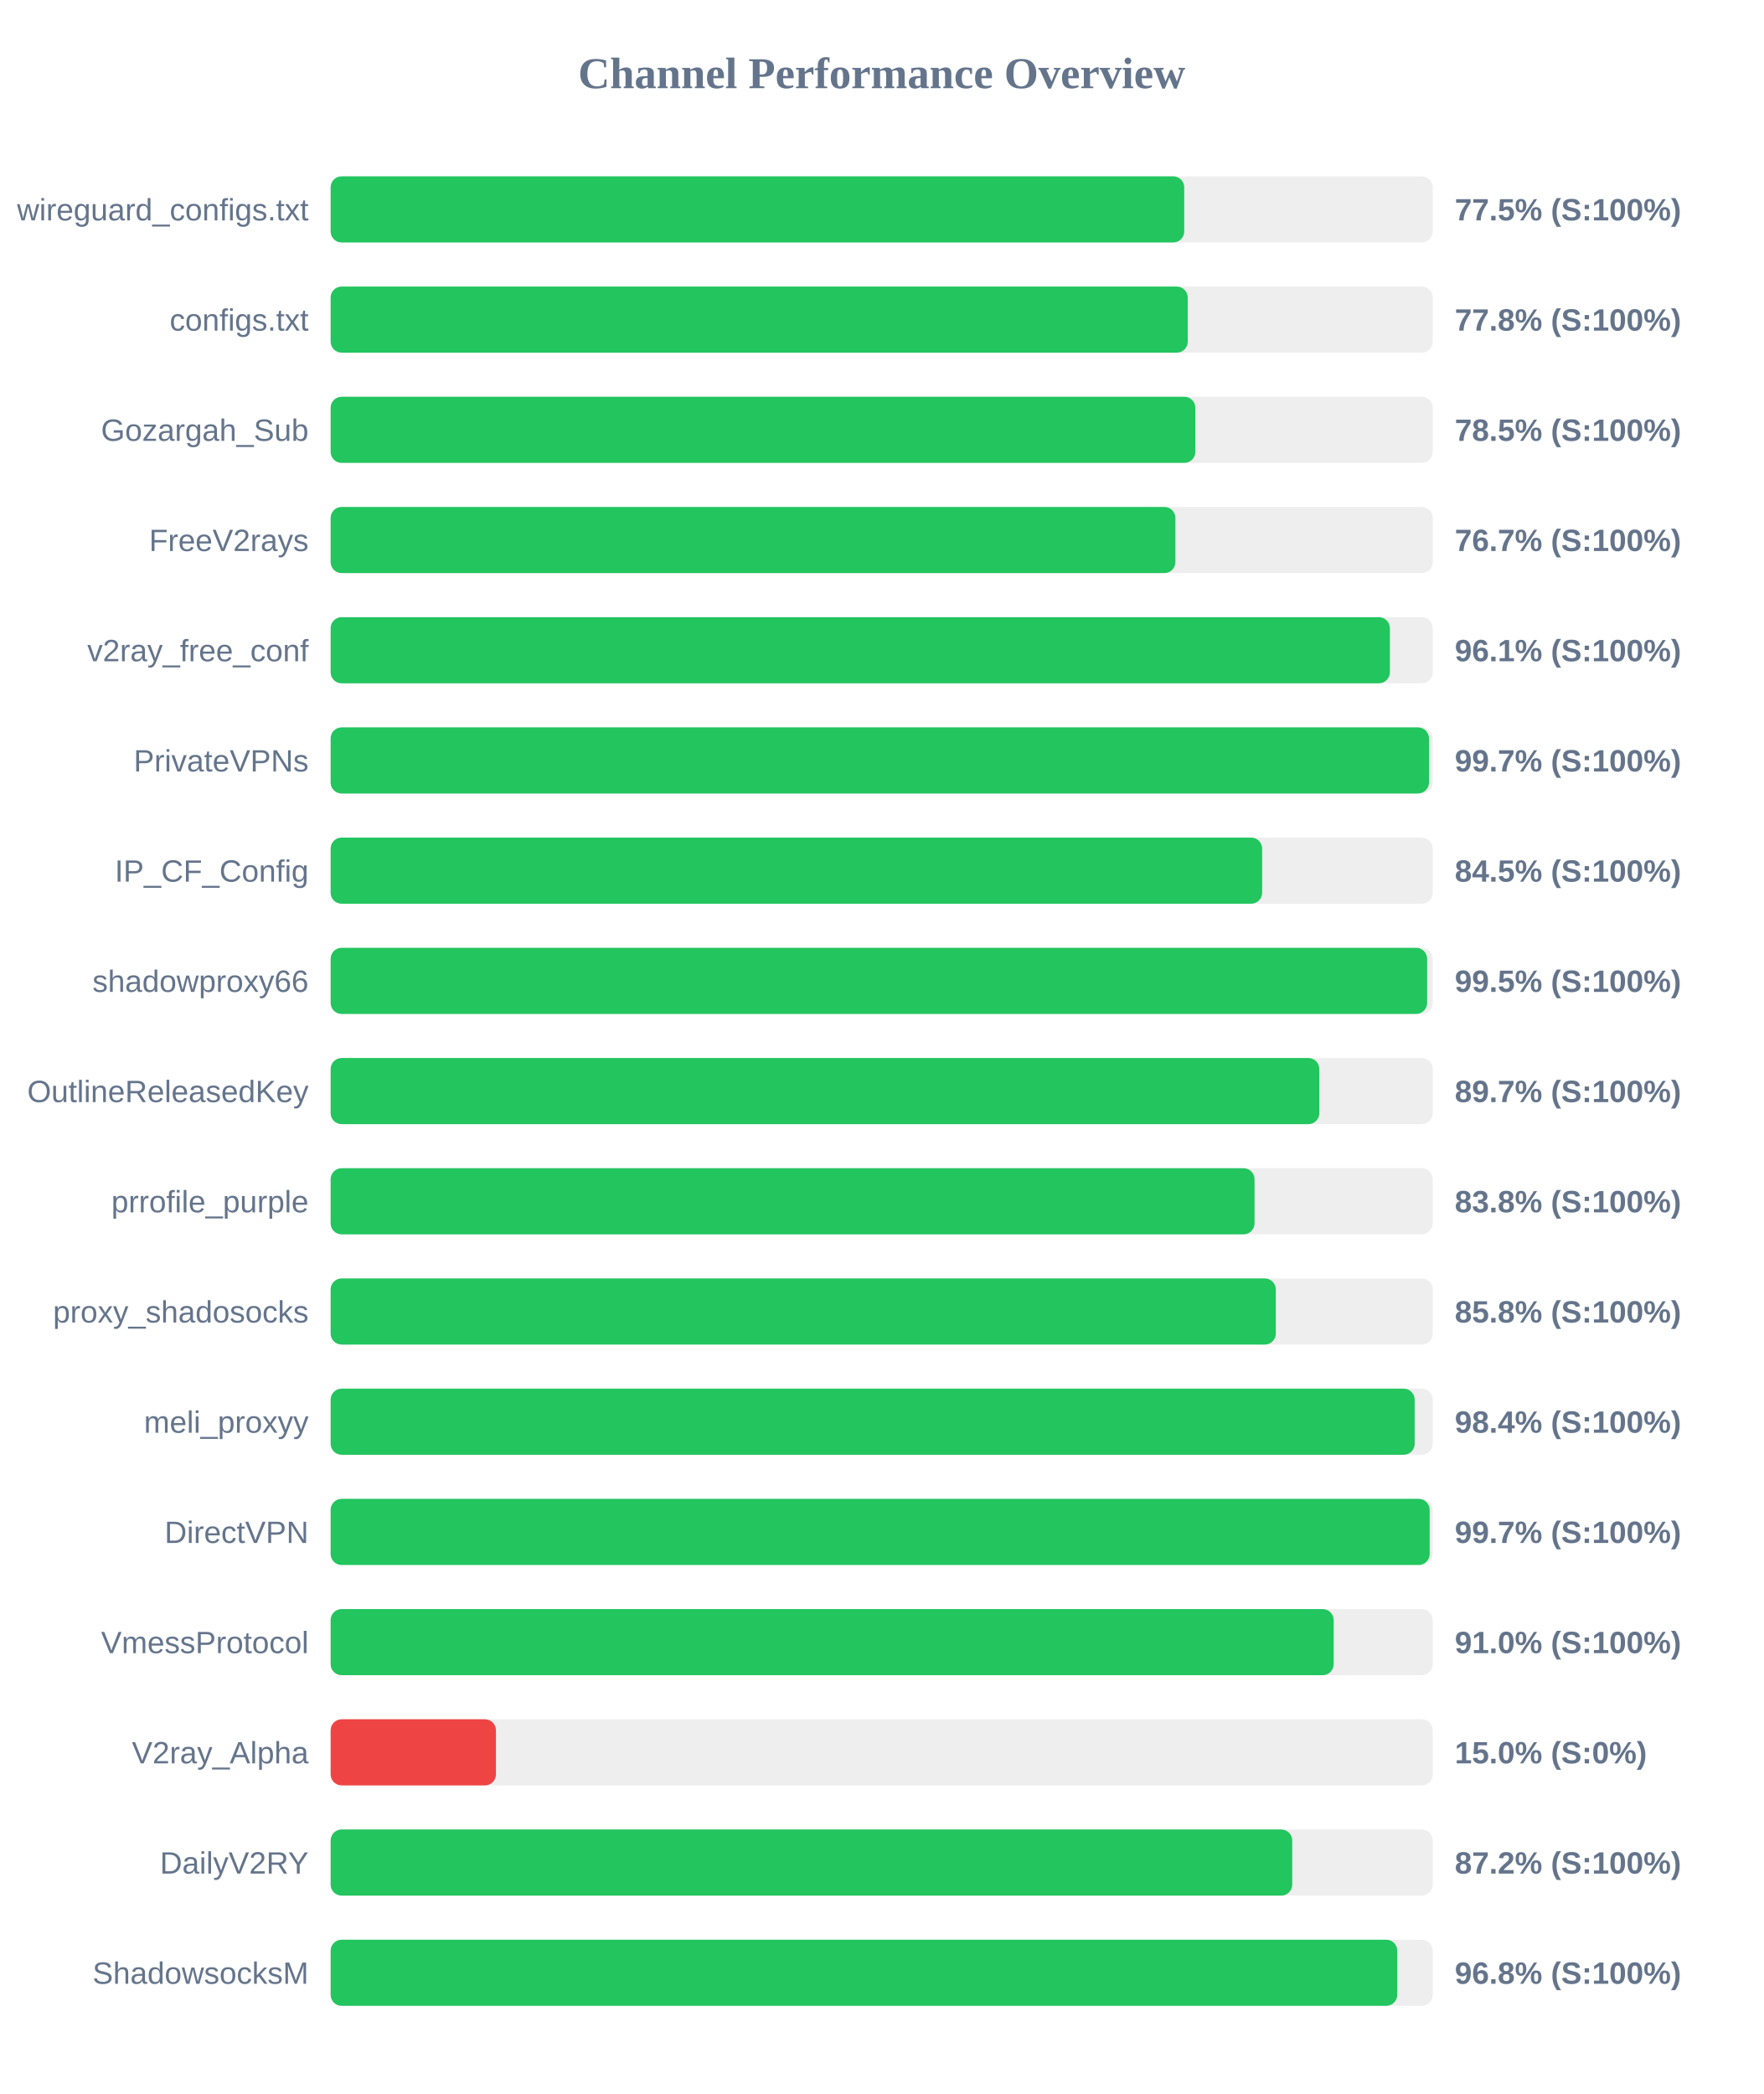
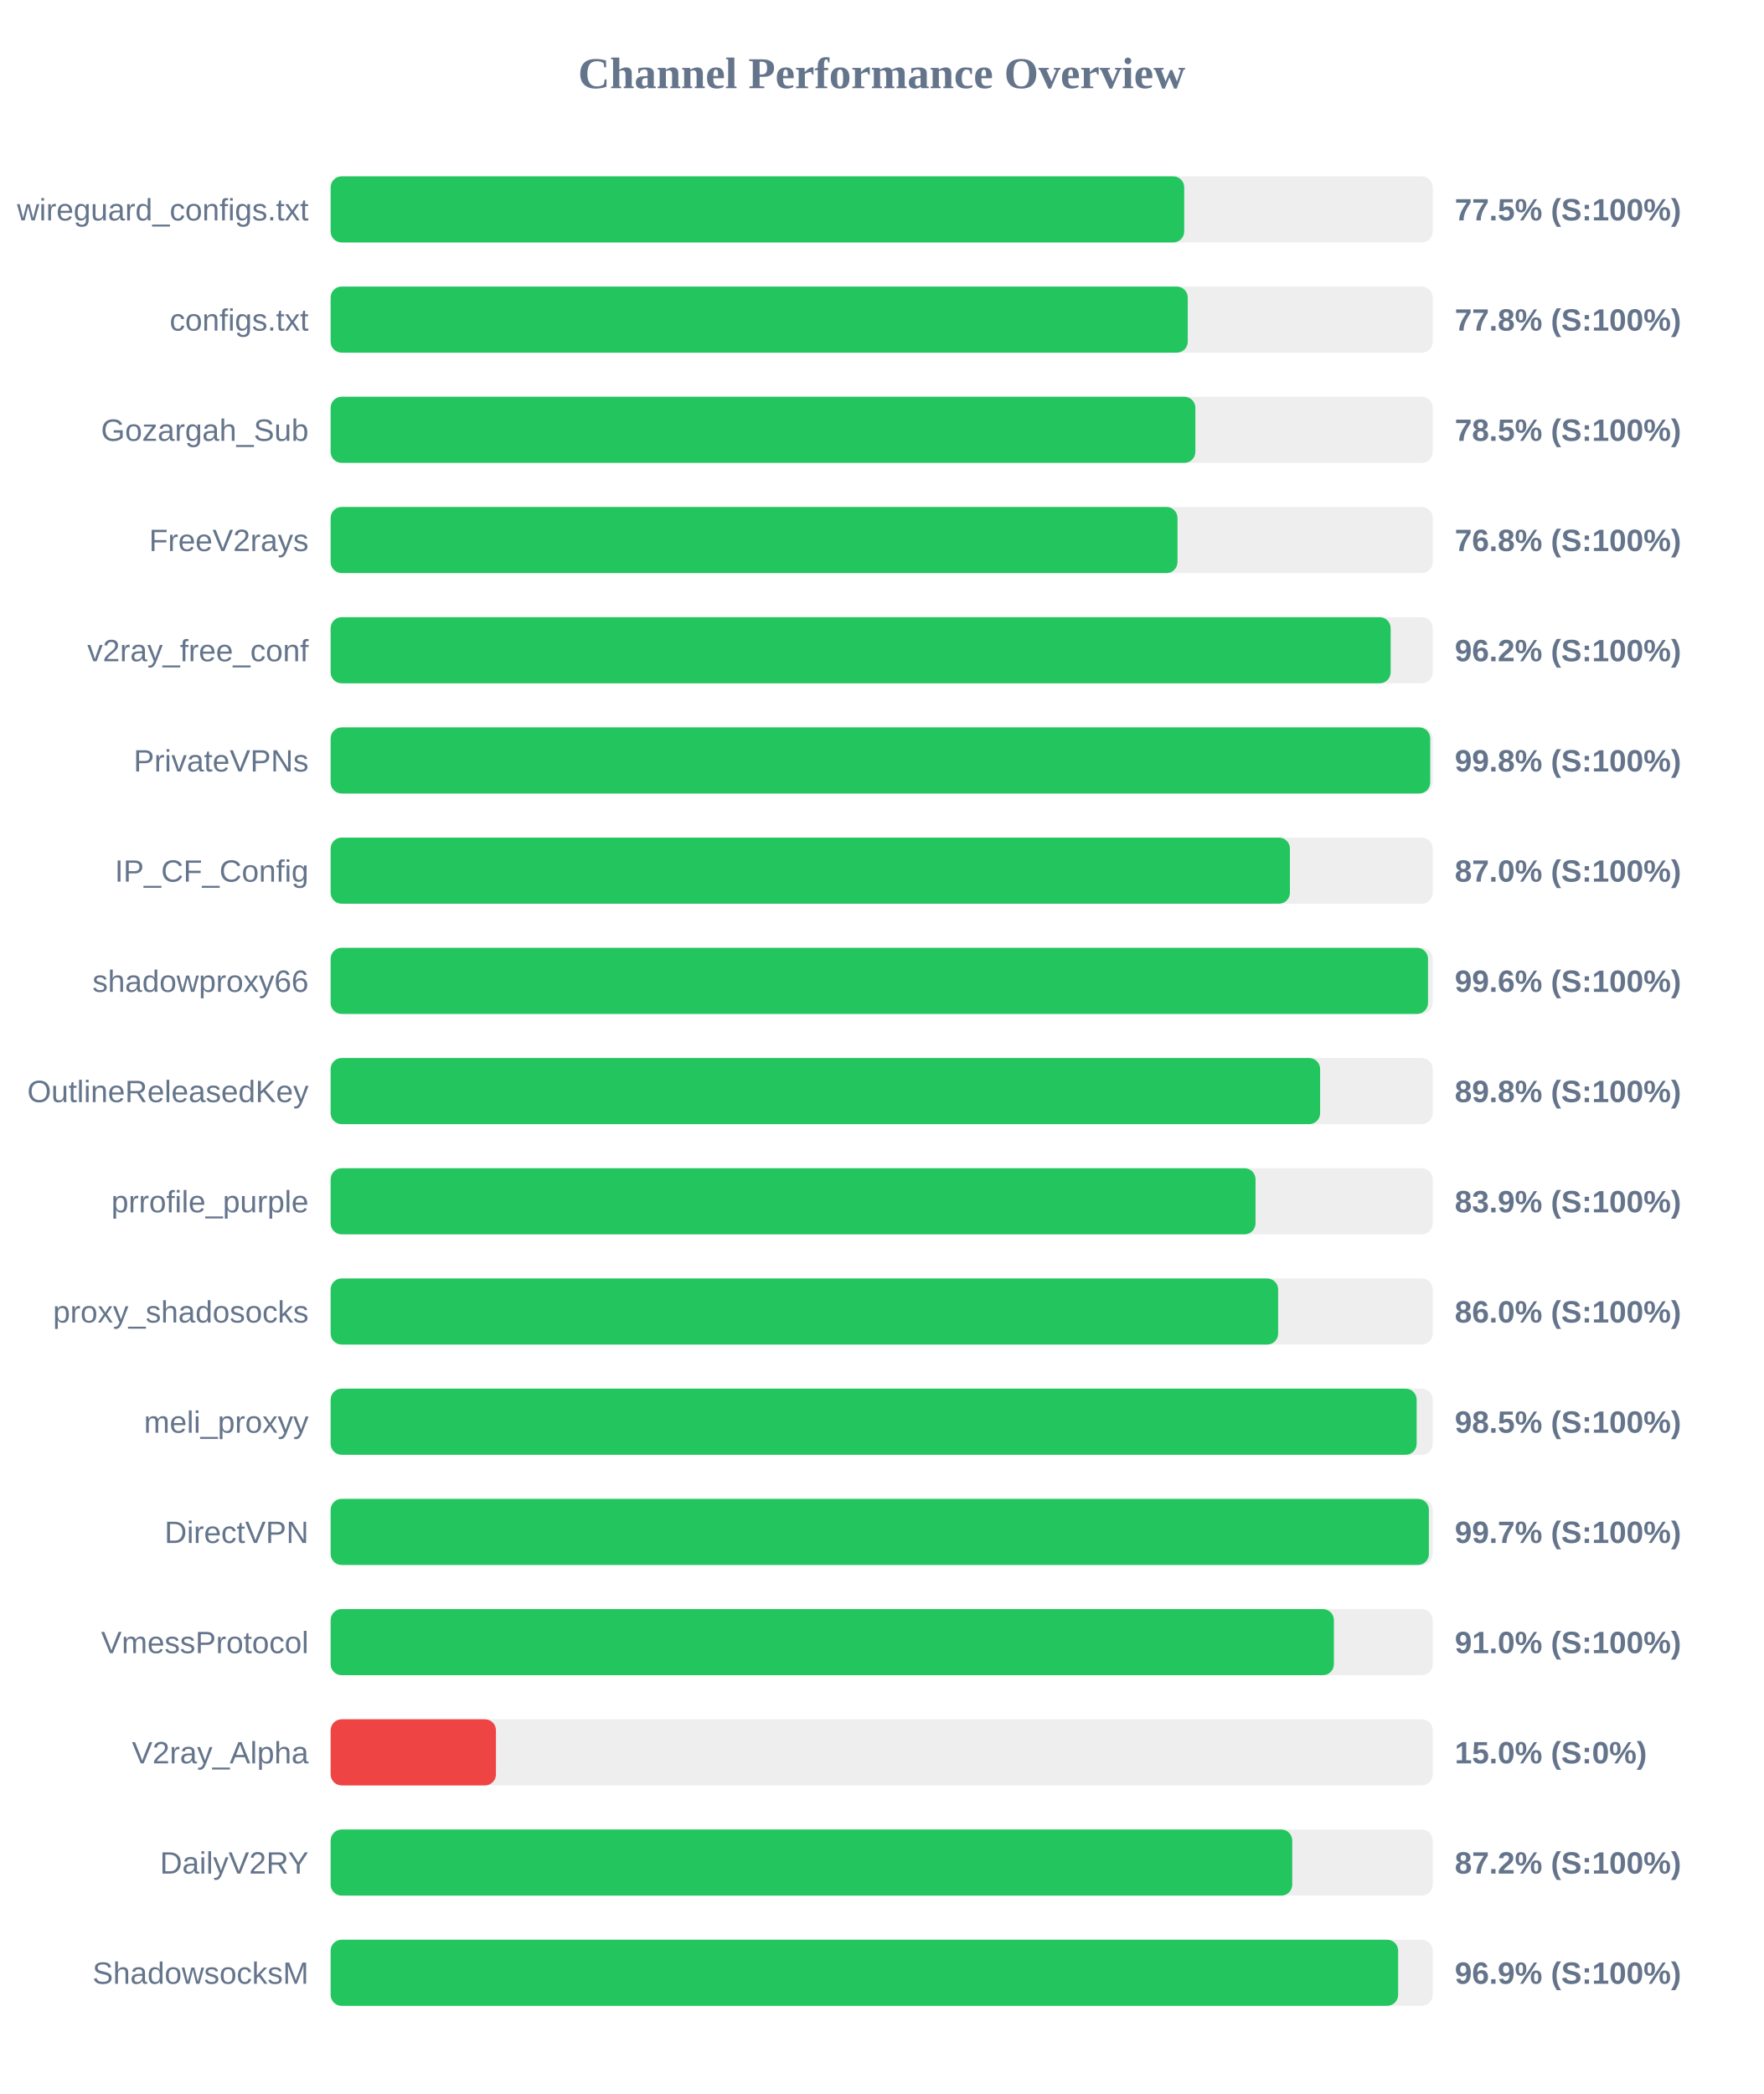
<svg xmlns="http://www.w3.org/2000/svg" width="800" height="950" version="1.1">
  <style>
        .row { font: 14px Arial; fill: #64748b; }
        .score { font: bold 14px Arial; fill: #64748b; }
    </style>
  <text x="400" y="40" text-anchor="middle" font-size="20px" font-weight="bold" fill="#64748b">Channel Performance Overview</text>
  <rect x="150" y="80" width="500" height="30" fill="#eee" rx="5" />
  <rect x="150" y="80" width="387.25" height="30" fill="#22c55e" rx="5" />
  <text x="140" y="100" text-anchor="end" class="row">wireguard_configs.txt</text>
  <text x="660" y="100" text-anchor="start" class="score">77.5% (S:100%)</text>
  <rect x="150" y="130" width="500" height="30" fill="#eee" rx="5" />
  <rect x="150" y="130" width="388.85" height="30" fill="#22c55e" rx="5" />
  <text x="140" y="150" text-anchor="end" class="row">configs.txt</text>
  <text x="660" y="150" text-anchor="start" class="score">77.8% (S:100%)</text>
  <rect x="150" y="180" width="500" height="30" fill="#eee" rx="5" />
  <rect x="150" y="180" width="392.3" height="30" fill="#22c55e" rx="5" />
  <text x="140" y="200" text-anchor="end" class="row">Gozargah_Sub</text>
  <text x="660" y="200" text-anchor="start" class="score">78.5% (S:100%)</text>
  <rect x="150" y="230" width="500" height="30" fill="#eee" rx="5" />
-   <rect x="150" y="230" width="383.25" height="30" fill="#22c55e" rx="5" />
+   <rect x="150" y="230" width="384.2" height="30" fill="#22c55e" rx="5" />
  <text x="140" y="250" text-anchor="end" class="row">FreeV2rays</text>
-   <text x="660" y="250" text-anchor="start" class="score">76.7% (S:100%)</text>
+   <text x="660" y="250" text-anchor="start" class="score">76.8% (S:100%)</text>
  <rect x="150" y="280" width="500" height="30" fill="#eee" rx="5" />
-   <rect x="150" y="280" width="480.55" height="30" fill="#22c55e" rx="5" />
+   <rect x="150" y="280" width="480.9" height="30" fill="#22c55e" rx="5" />
  <text x="140" y="300" text-anchor="end" class="row">v2ray_free_conf</text>
-   <text x="660" y="300" text-anchor="start" class="score">96.1% (S:100%)</text>
+   <text x="660" y="300" text-anchor="start" class="score">96.2% (S:100%)</text>
  <rect x="150" y="330" width="500" height="30" fill="#eee" rx="5" />
-   <rect x="150" y="330" width="498.3" height="30" fill="#22c55e" rx="5" />
+   <rect x="150" y="330" width="498.85" height="30" fill="#22c55e" rx="5" />
  <text x="140" y="350" text-anchor="end" class="row">PrivateVPNs</text>
-   <text x="660" y="350" text-anchor="start" class="score">99.7% (S:100%)</text>
+   <text x="660" y="350" text-anchor="start" class="score">99.8% (S:100%)</text>
  <rect x="150" y="380" width="500" height="30" fill="#eee" rx="5" />
-   <rect x="150" y="380" width="422.6" height="30" fill="#22c55e" rx="5" />
+   <rect x="150" y="380" width="435.2" height="30" fill="#22c55e" rx="5" />
  <text x="140" y="400" text-anchor="end" class="row">IP_CF_Config</text>
-   <text x="660" y="400" text-anchor="start" class="score">84.5% (S:100%)</text>
+   <text x="660" y="400" text-anchor="start" class="score">87.0% (S:100%)</text>
  <rect x="150" y="430" width="500" height="30" fill="#eee" rx="5" />
-   <rect x="150" y="430" width="497.45" height="30" fill="#22c55e" rx="5" />
+   <rect x="150" y="430" width="497.85" height="30" fill="#22c55e" rx="5" />
  <text x="140" y="450" text-anchor="end" class="row">shadowproxy66</text>
-   <text x="660" y="450" text-anchor="start" class="score">99.5% (S:100%)</text>
+   <text x="660" y="450" text-anchor="start" class="score">99.6% (S:100%)</text>
  <rect x="150" y="480" width="500" height="30" fill="#eee" rx="5" />
-   <rect x="150" y="480" width="448.55" height="30" fill="#22c55e" rx="5" />
+   <rect x="150" y="480" width="448.9" height="30" fill="#22c55e" rx="5" />
  <text x="140" y="500" text-anchor="end" class="row">OutlineReleasedKey</text>
-   <text x="660" y="500" text-anchor="start" class="score">89.7% (S:100%)</text>
+   <text x="660" y="500" text-anchor="start" class="score">89.8% (S:100%)</text>
  <rect x="150" y="530" width="500" height="30" fill="#eee" rx="5" />
-   <rect x="150" y="530" width="419.15" height="30" fill="#22c55e" rx="5" />
+   <rect x="150" y="530" width="419.6" height="30" fill="#22c55e" rx="5" />
  <text x="140" y="550" text-anchor="end" class="row">prrofile_purple</text>
-   <text x="660" y="550" text-anchor="start" class="score">83.8% (S:100%)</text>
+   <text x="660" y="550" text-anchor="start" class="score">83.9% (S:100%)</text>
  <rect x="150" y="580" width="500" height="30" fill="#eee" rx="5" />
-   <rect x="150" y="580" width="428.8" height="30" fill="#22c55e" rx="5" />
+   <rect x="150" y="580" width="429.85" height="30" fill="#22c55e" rx="5" />
  <text x="140" y="600" text-anchor="end" class="row">proxy_shadosocks</text>
-   <text x="660" y="600" text-anchor="start" class="score">85.8% (S:100%)</text>
+   <text x="660" y="600" text-anchor="start" class="score">86.0% (S:100%)</text>
  <rect x="150" y="630" width="500" height="30" fill="#eee" rx="5" />
-   <rect x="150" y="630" width="491.8" height="30" fill="#22c55e" rx="5" />
+   <rect x="150" y="630" width="492.7" height="30" fill="#22c55e" rx="5" />
  <text x="140" y="650" text-anchor="end" class="row">meli_proxyy</text>
-   <text x="660" y="650" text-anchor="start" class="score">98.4% (S:100%)</text>
+   <text x="660" y="650" text-anchor="start" class="score">98.5% (S:100%)</text>
  <rect x="150" y="680" width="500" height="30" fill="#eee" rx="5" />
-   <rect x="150" y="680" width="498.6" height="30" fill="#22c55e" rx="5" />
+   <rect x="150" y="680" width="498.25" height="30" fill="#22c55e" rx="5" />
  <text x="140" y="700" text-anchor="end" class="row">DirectVPN</text>
  <text x="660" y="700" text-anchor="start" class="score">99.7% (S:100%)</text>
  <rect x="150" y="730" width="500" height="30" fill="#eee" rx="5" />
-   <rect x="150" y="730" width="455.05" height="30" fill="#22c55e" rx="5" />
+   <rect x="150" y="730" width="455.15" height="30" fill="#22c55e" rx="5" />
  <text x="140" y="750" text-anchor="end" class="row">VmessProtocol</text>
  <text x="660" y="750" text-anchor="start" class="score">91.0% (S:100%)</text>
  <rect x="150" y="780" width="500" height="30" fill="#eee" rx="5" />
  <rect x="150" y="780" width="75.0" height="30" fill="#ef4444" rx="5" />
  <text x="140" y="800" text-anchor="end" class="row">V2ray_Alpha</text>
  <text x="660" y="800" text-anchor="start" class="score">15.0% (S:0%)</text>
  <rect x="150" y="830" width="500" height="30" fill="#eee" rx="5" />
  <rect x="150" y="830" width="436.25" height="30" fill="#22c55e" rx="5" />
  <text x="140" y="850" text-anchor="end" class="row">DailyV2RY</text>
  <text x="660" y="850" text-anchor="start" class="score">87.2% (S:100%)</text>
  <rect x="150" y="880" width="500" height="30" fill="#eee" rx="5" />
-   <rect x="150" y="880" width="483.9" height="30" fill="#22c55e" rx="5" />
+   <rect x="150" y="880" width="484.3" height="30" fill="#22c55e" rx="5" />
  <text x="140" y="900" text-anchor="end" class="row">ShadowsocksM</text>
-   <text x="660" y="900" text-anchor="start" class="score">96.8% (S:100%)</text>
+   <text x="660" y="900" text-anchor="start" class="score">96.9% (S:100%)</text>
</svg>
